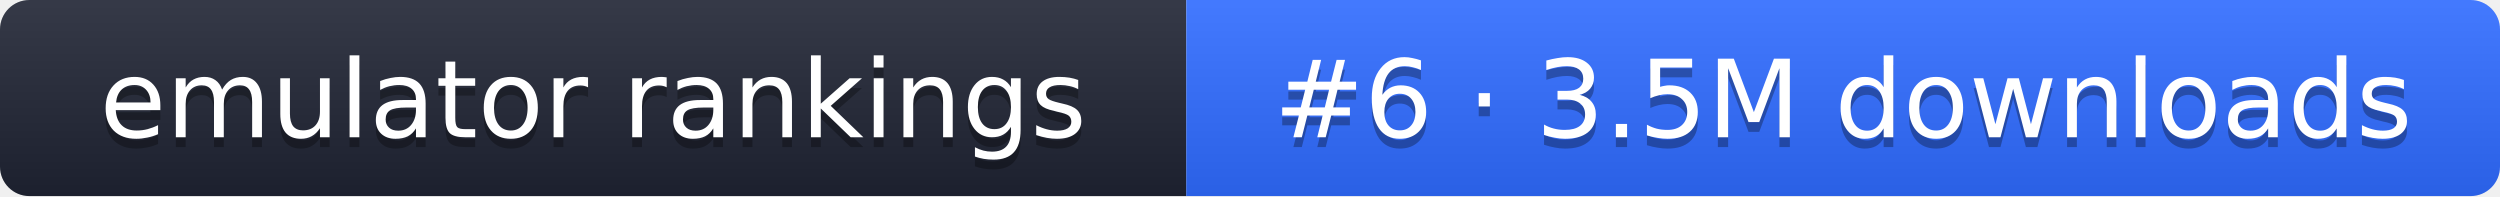
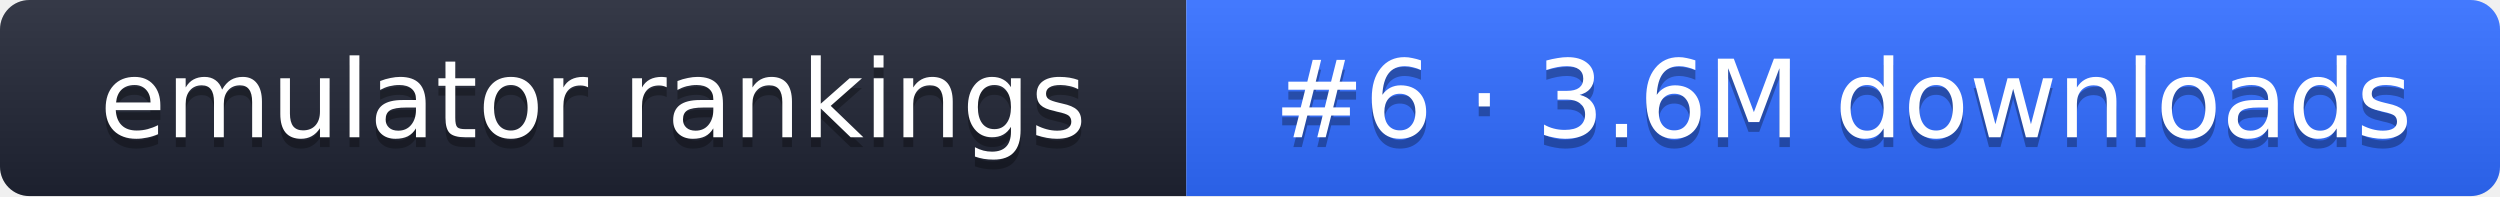
- <svg xmlns="http://www.w3.org/2000/svg" width="255" height="20" role="img" aria-label="emulator rankings: #6 · 3.5M downloads">
+ <svg xmlns="http://www.w3.org/2000/svg" width="255" height="20" role="img" aria-label="emulator rankings: #6 · 3.6M downloads">
  <linearGradient id="g" x2="0" y2="100%">
    <stop offset="0" stop-color="#fff" stop-opacity=".1" />
    <stop offset="1" stop-opacity=".1" />
  </linearGradient>
  <clipPath id="r">
    <rect width="255" height="20" rx="3" fill="#fff" />
  </clipPath>
  <g clip-path="url(#r)">
    <rect width="121" height="20" fill="#1f2433" />
    <rect x="121" width="134" height="20" fill="#2f6bff" />
    <rect width="255" height="20" fill="url(#g)" />
  </g>
  <g fill="#fff" text-anchor="middle" font-family="Verdana,DejaVu Sans,sans-serif" font-size="11">
    <text x="60.5" y="15" fill="#010101" fill-opacity=".3">emulator rankings</text>
    <text x="60.5" y="14">emulator rankings</text>
-     <text x="188" y="15" fill="#010101" fill-opacity=".3">#6 · 3.5M downloads</text>
-     <text x="188" y="14">#6 · 3.5M downloads</text>
+     <text x="188" y="15" fill="#010101" fill-opacity=".3">#6 · 3.6M downloads</text>
+     <text x="188" y="14">#6 · 3.6M downloads</text>
  </g>
</svg>
